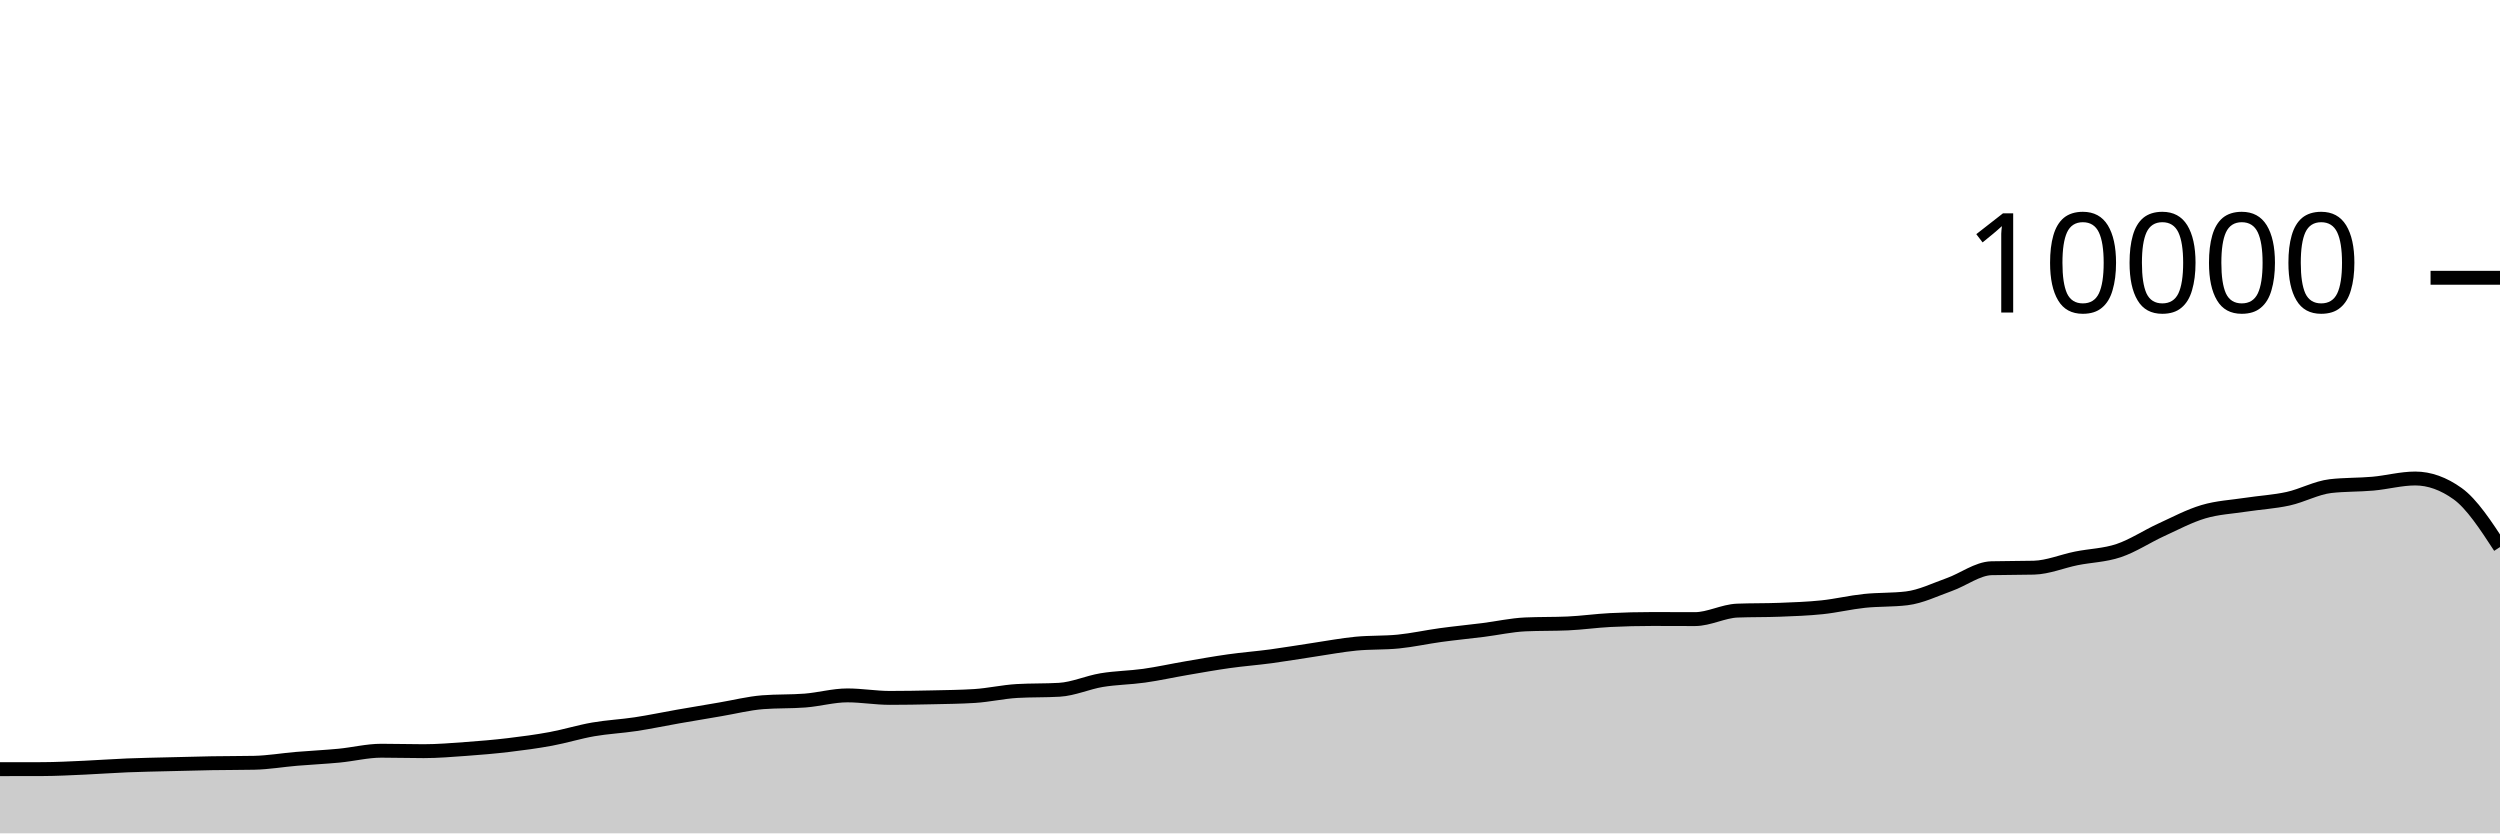
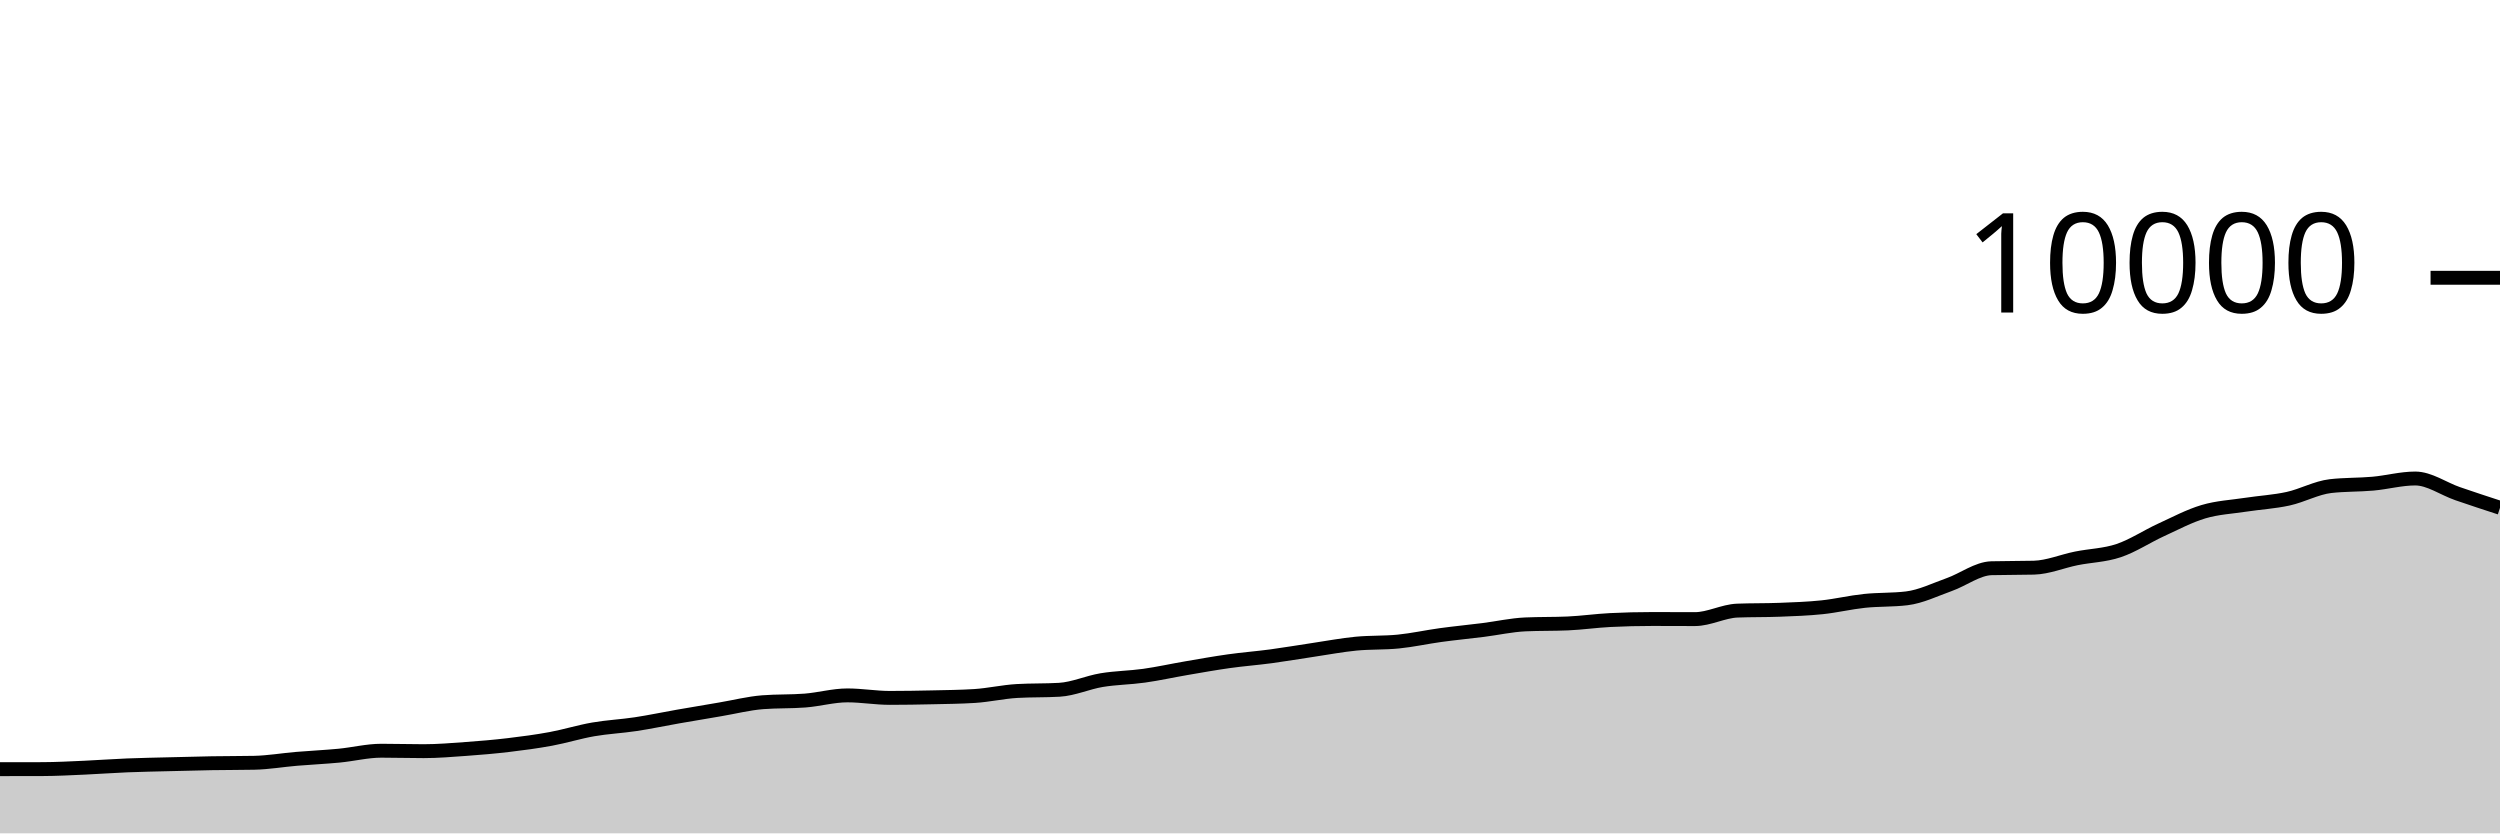
<svg xmlns="http://www.w3.org/2000/svg" viewBox="0 0 180 60">
  <g transform="translate(0,20)">
-     <path class="area" fill="rgba(0, 0, 0, 0.2)" d="M0,35.38C1.017,35.379,2.034,35.379,3.051,35.376C4.068,35.373,5.085,35.317,6.102,35.272C7.119,35.227,8.136,35.149,9.153,35.108C10.169,35.067,11.186,35.05,12.203,35.024C13.22,34.998,14.237,34.969,15.254,34.952C16.271,34.935,17.288,34.941,18.305,34.92C19.322,34.899,20.339,34.721,21.356,34.636C22.373,34.551,23.39,34.505,24.407,34.408C25.424,34.311,26.441,34.052,27.458,34.052C28.475,34.052,29.492,34.084,30.508,34.084C31.525,34.084,32.542,33.997,33.559,33.924C34.576,33.851,35.593,33.765,36.61,33.644C37.627,33.523,38.644,33.388,39.661,33.2C40.678,33.012,41.695,32.693,42.712,32.516C43.729,32.339,44.746,32.294,45.763,32.14C46.78,31.986,47.797,31.77,48.814,31.592C49.831,31.414,50.847,31.244,51.864,31.072C52.881,30.9,53.898,30.64,54.915,30.56C55.932,30.48,56.949,30.52,57.966,30.44C58.983,30.36,60,30.068,61.017,30.068C62.034,30.068,63.051,30.248,64.068,30.248C65.085,30.248,66.102,30.231,67.119,30.208C68.136,30.185,69.153,30.176,70.169,30.112C71.186,30.048,72.203,29.811,73.22,29.752C74.237,29.693,75.254,29.723,76.271,29.664C77.288,29.605,78.305,29.137,79.322,28.968C80.339,28.799,81.356,28.795,82.373,28.652C83.39,28.509,84.407,28.282,85.424,28.108C86.441,27.934,87.458,27.751,88.475,27.608C89.492,27.465,90.508,27.389,91.525,27.252C92.542,27.115,93.559,26.939,94.576,26.788C95.593,26.637,96.61,26.443,97.627,26.344C98.644,26.245,99.661,26.293,100.678,26.192C101.695,26.091,102.712,25.863,103.729,25.724C104.746,25.585,105.763,25.488,106.78,25.36C107.797,25.232,108.814,25.001,109.831,24.956C110.847,24.911,111.864,24.933,112.881,24.888C113.898,24.843,114.915,24.695,115.932,24.644C116.949,24.593,117.966,24.568,118.983,24.568C120,24.568,121.017,24.576,122.034,24.576C123.051,24.576,124.068,24.004,125.085,23.964C126.102,23.924,127.119,23.944,128.136,23.904C129.153,23.864,130.169,23.831,131.186,23.724C132.203,23.617,133.22,23.371,134.237,23.264C135.254,23.157,136.271,23.203,137.288,23.08C138.305,22.957,139.322,22.453,140.339,22.092C141.356,21.731,142.373,20.939,143.39,20.912C144.407,20.885,145.424,20.899,146.441,20.872C147.458,20.845,148.475,20.409,149.492,20.204C150.508,19.999,151.525,19.985,152.542,19.644C153.559,19.303,154.576,18.623,155.593,18.156C156.61,17.689,157.627,17.147,158.644,16.844C159.661,16.541,160.678,16.496,161.695,16.34C162.712,16.184,163.729,16.131,164.746,15.908C165.763,15.685,166.78,15.117,167.797,15C168.814,14.883,169.831,14.915,170.847,14.824C171.864,14.733,172.881,14.452,173.898,14.452C174.915,14.452,175.932,14.816,176.949,15.544C177.966,16.272,178.983,17.83,180,19.388L180,40C178.983,40,177.966,40,176.949,40C175.932,40,174.915,40,173.898,40C172.881,40,171.864,40,170.847,40C169.831,40,168.814,40,167.797,40C166.78,40,165.763,40,164.746,40C163.729,40,162.712,40,161.695,40C160.678,40,159.661,40,158.644,40C157.627,40,156.61,40,155.593,40C154.576,40,153.559,40,152.542,40C151.525,40,150.508,40,149.492,40C148.475,40,147.458,40,146.441,40C145.424,40,144.407,40,143.39,40C142.373,40,141.356,40,140.339,40C139.322,40,138.305,40,137.288,40C136.271,40,135.254,40,134.237,40C133.22,40,132.203,40,131.186,40C130.169,40,129.153,40,128.136,40C127.119,40,126.102,40,125.085,40C124.068,40,123.051,40,122.034,40C121.017,40,120,40,118.983,40C117.966,40,116.949,40,115.932,40C114.915,40,113.898,40,112.881,40C111.864,40,110.847,40,109.831,40C108.814,40,107.797,40,106.78,40C105.763,40,104.746,40,103.729,40C102.712,40,101.695,40,100.678,40C99.661,40,98.644,40,97.627,40C96.61,40,95.593,40,94.576,40C93.559,40,92.542,40,91.525,40C90.508,40,89.492,40,88.475,40C87.458,40,86.441,40,85.424,40C84.407,40,83.39,40,82.373,40C81.356,40,80.339,40,79.322,40C78.305,40,77.288,40,76.271,40C75.254,40,74.237,40,73.22,40C72.203,40,71.186,40,70.169,40C69.153,40,68.136,40,67.119,40C66.102,40,65.085,40,64.068,40C63.051,40,62.034,40,61.017,40C60,40,58.983,40,57.966,40C56.949,40,55.932,40,54.915,40C53.898,40,52.881,40,51.864,40C50.847,40,49.831,40,48.814,40C47.797,40,46.78,40,45.763,40C44.746,40,43.729,40,42.712,40C41.695,40,40.678,40,39.661,40C38.644,40,37.627,40,36.61,40C35.593,40,34.576,40,33.559,40C32.542,40,31.525,40,30.508,40C29.492,40,28.475,40,27.458,40C26.441,40,25.424,40,24.407,40C23.39,40,22.373,40,21.356,40C20.339,40,19.322,40,18.305,40C17.288,40,16.271,40,15.254,40C14.237,40,13.22,40,12.203,40C11.186,40,10.169,40,9.153,40C8.136,40,7.119,40,6.102,40C5.085,40,4.068,40,3.051,40C2.034,40,1.017,40,0,40Z" />
-     <path class="line" stroke="black" fill="none" d="M0,35.38C1.017,35.379,2.034,35.379,3.051,35.376C4.068,35.373,5.085,35.317,6.102,35.272C7.119,35.227,8.136,35.149,9.153,35.108C10.169,35.067,11.186,35.05,12.203,35.024C13.22,34.998,14.237,34.969,15.254,34.952C16.271,34.935,17.288,34.941,18.305,34.92C19.322,34.899,20.339,34.721,21.356,34.636C22.373,34.551,23.39,34.505,24.407,34.408C25.424,34.311,26.441,34.052,27.458,34.052C28.475,34.052,29.492,34.084,30.508,34.084C31.525,34.084,32.542,33.997,33.559,33.924C34.576,33.851,35.593,33.765,36.61,33.644C37.627,33.523,38.644,33.388,39.661,33.2C40.678,33.012,41.695,32.693,42.712,32.516C43.729,32.339,44.746,32.294,45.763,32.14C46.78,31.986,47.797,31.77,48.814,31.592C49.831,31.414,50.847,31.244,51.864,31.072C52.881,30.9,53.898,30.64,54.915,30.56C55.932,30.48,56.949,30.52,57.966,30.44C58.983,30.36,60,30.068,61.017,30.068C62.034,30.068,63.051,30.248,64.068,30.248C65.085,30.248,66.102,30.231,67.119,30.208C68.136,30.185,69.153,30.176,70.169,30.112C71.186,30.048,72.203,29.811,73.22,29.752C74.237,29.693,75.254,29.723,76.271,29.664C77.288,29.605,78.305,29.137,79.322,28.968C80.339,28.799,81.356,28.795,82.373,28.652C83.39,28.509,84.407,28.282,85.424,28.108C86.441,27.934,87.458,27.751,88.475,27.608C89.492,27.465,90.508,27.389,91.525,27.252C92.542,27.115,93.559,26.939,94.576,26.788C95.593,26.637,96.61,26.443,97.627,26.344C98.644,26.245,99.661,26.293,100.678,26.192C101.695,26.091,102.712,25.863,103.729,25.724C104.746,25.585,105.763,25.488,106.78,25.36C107.797,25.232,108.814,25.001,109.831,24.956C110.847,24.911,111.864,24.933,112.881,24.888C113.898,24.843,114.915,24.695,115.932,24.644C116.949,24.593,117.966,24.568,118.983,24.568C120,24.568,121.017,24.576,122.034,24.576C123.051,24.576,124.068,24.004,125.085,23.964C126.102,23.924,127.119,23.944,128.136,23.904C129.153,23.864,130.169,23.831,131.186,23.724C132.203,23.617,133.22,23.371,134.237,23.264C135.254,23.157,136.271,23.203,137.288,23.08C138.305,22.957,139.322,22.453,140.339,22.092C141.356,21.731,142.373,20.939,143.39,20.912C144.407,20.885,145.424,20.899,146.441,20.872C147.458,20.845,148.475,20.409,149.492,20.204C150.508,19.999,151.525,19.985,152.542,19.644C153.559,19.303,154.576,18.623,155.593,18.156C156.61,17.689,157.627,17.147,158.644,16.844C159.661,16.541,160.678,16.496,161.695,16.34C162.712,16.184,163.729,16.131,164.746,15.908C165.763,15.685,166.78,15.117,167.797,15C168.814,14.883,169.831,14.915,170.847,14.824C171.864,14.733,172.881,14.452,173.898,14.452C174.915,14.452,175.932,14.816,176.949,15.544C177.966,16.272,178.983,17.83,180,19.388" />
+     <path class="area" fill="rgba(0, 0, 0, 0.2)" d="M0,35.38C1.017,35.379,2.034,35.379,3.051,35.376C4.068,35.373,5.085,35.317,6.102,35.272C7.119,35.227,8.136,35.149,9.153,35.108C10.169,35.067,11.186,35.05,12.203,35.024C13.22,34.998,14.237,34.969,15.254,34.952C16.271,34.935,17.288,34.941,18.305,34.92C19.322,34.899,20.339,34.721,21.356,34.636C22.373,34.551,23.39,34.505,24.407,34.408C25.424,34.311,26.441,34.052,27.458,34.052C28.475,34.052,29.492,34.084,30.508,34.084C31.525,34.084,32.542,33.997,33.559,33.924C34.576,33.851,35.593,33.765,36.61,33.644C37.627,33.523,38.644,33.388,39.661,33.2C40.678,33.012,41.695,32.693,42.712,32.516C43.729,32.339,44.746,32.294,45.763,32.14C46.78,31.986,47.797,31.77,48.814,31.592C49.831,31.414,50.847,31.244,51.864,31.072C52.881,30.9,53.898,30.64,54.915,30.56C55.932,30.48,56.949,30.52,57.966,30.44C58.983,30.36,60,30.068,61.017,30.068C62.034,30.068,63.051,30.248,64.068,30.248C65.085,30.248,66.102,30.231,67.119,30.208C68.136,30.185,69.153,30.176,70.169,30.112C71.186,30.048,72.203,29.811,73.22,29.752C74.237,29.693,75.254,29.723,76.271,29.664C77.288,29.605,78.305,29.137,79.322,28.968C80.339,28.799,81.356,28.795,82.373,28.652C83.39,28.509,84.407,28.282,85.424,28.108C86.441,27.934,87.458,27.751,88.475,27.608C89.492,27.465,90.508,27.389,91.525,27.252C92.542,27.115,93.559,26.939,94.576,26.788C95.593,26.637,96.61,26.443,97.627,26.344C98.644,26.245,99.661,26.293,100.678,26.192C101.695,26.091,102.712,25.863,103.729,25.724C104.746,25.585,105.763,25.488,106.78,25.36C107.797,25.232,108.814,25.001,109.831,24.956C110.847,24.911,111.864,24.933,112.881,24.888C113.898,24.843,114.915,24.695,115.932,24.644C116.949,24.593,117.966,24.568,118.983,24.568C120,24.568,121.017,24.576,122.034,24.576C123.051,24.576,124.068,24.004,125.085,23.964C126.102,23.924,127.119,23.944,128.136,23.904C129.153,23.864,130.169,23.831,131.186,23.724C132.203,23.617,133.22,23.371,134.237,23.264C135.254,23.157,136.271,23.203,137.288,23.08C138.305,22.957,139.322,22.453,140.339,22.092C141.356,21.731,142.373,20.939,143.39,20.912C144.407,20.885,145.424,20.899,146.441,20.872C147.458,20.845,148.475,20.409,149.492,20.204C150.508,19.999,151.525,19.985,152.542,19.644C153.559,19.303,154.576,18.623,155.593,18.156C156.61,17.689,157.627,17.147,158.644,16.844C159.661,16.541,160.678,16.496,161.695,16.34C162.712,16.184,163.729,16.131,164.746,15.908C165.763,15.685,166.78,15.117,167.797,15C168.814,14.883,169.831,14.915,170.847,14.824C171.864,14.733,172.881,14.452,173.898,14.452C174.915,14.452,175.932,15.193,176.949,15.544C177.966,15.895,178.983,16.228,180,16.56L180,40C178.983,40,177.966,40,176.949,40C175.932,40,174.915,40,173.898,40C172.881,40,171.864,40,170.847,40C169.831,40,168.814,40,167.797,40C166.78,40,165.763,40,164.746,40C163.729,40,162.712,40,161.695,40C160.678,40,159.661,40,158.644,40C157.627,40,156.61,40,155.593,40C154.576,40,153.559,40,152.542,40C151.525,40,150.508,40,149.492,40C148.475,40,147.458,40,146.441,40C145.424,40,144.407,40,143.39,40C142.373,40,141.356,40,140.339,40C139.322,40,138.305,40,137.288,40C136.271,40,135.254,40,134.237,40C133.22,40,132.203,40,131.186,40C130.169,40,129.153,40,128.136,40C127.119,40,126.102,40,125.085,40C124.068,40,123.051,40,122.034,40C121.017,40,120,40,118.983,40C117.966,40,116.949,40,115.932,40C114.915,40,113.898,40,112.881,40C111.864,40,110.847,40,109.831,40C108.814,40,107.797,40,106.78,40C105.763,40,104.746,40,103.729,40C102.712,40,101.695,40,100.678,40C99.661,40,98.644,40,97.627,40C96.61,40,95.593,40,94.576,40C93.559,40,92.542,40,91.525,40C90.508,40,89.492,40,88.475,40C87.458,40,86.441,40,85.424,40C84.407,40,83.39,40,82.373,40C81.356,40,80.339,40,79.322,40C78.305,40,77.288,40,76.271,40C75.254,40,74.237,40,73.22,40C72.203,40,71.186,40,70.169,40C69.153,40,68.136,40,67.119,40C66.102,40,65.085,40,64.068,40C63.051,40,62.034,40,61.017,40C60,40,58.983,40,57.966,40C56.949,40,55.932,40,54.915,40C53.898,40,52.881,40,51.864,40C50.847,40,49.831,40,48.814,40C47.797,40,46.78,40,45.763,40C44.746,40,43.729,40,42.712,40C41.695,40,40.678,40,39.661,40C38.644,40,37.627,40,36.61,40C35.593,40,34.576,40,33.559,40C32.542,40,31.525,40,30.508,40C29.492,40,28.475,40,27.458,40C26.441,40,25.424,40,24.407,40C23.39,40,22.373,40,21.356,40C20.339,40,19.322,40,18.305,40C17.288,40,16.271,40,15.254,40C14.237,40,13.22,40,12.203,40C11.186,40,10.169,40,9.153,40C8.136,40,7.119,40,6.102,40C5.085,40,4.068,40,3.051,40C2.034,40,1.017,40,0,40Z" />
+     <path class="line" stroke="black" fill="none" d="M0,35.38C1.017,35.379,2.034,35.379,3.051,35.376C4.068,35.373,5.085,35.317,6.102,35.272C7.119,35.227,8.136,35.149,9.153,35.108C10.169,35.067,11.186,35.05,12.203,35.024C13.22,34.998,14.237,34.969,15.254,34.952C16.271,34.935,17.288,34.941,18.305,34.92C19.322,34.899,20.339,34.721,21.356,34.636C22.373,34.551,23.39,34.505,24.407,34.408C25.424,34.311,26.441,34.052,27.458,34.052C28.475,34.052,29.492,34.084,30.508,34.084C31.525,34.084,32.542,33.997,33.559,33.924C34.576,33.851,35.593,33.765,36.61,33.644C37.627,33.523,38.644,33.388,39.661,33.2C40.678,33.012,41.695,32.693,42.712,32.516C43.729,32.339,44.746,32.294,45.763,32.14C46.78,31.986,47.797,31.77,48.814,31.592C49.831,31.414,50.847,31.244,51.864,31.072C52.881,30.9,53.898,30.64,54.915,30.56C55.932,30.48,56.949,30.52,57.966,30.44C58.983,30.36,60,30.068,61.017,30.068C62.034,30.068,63.051,30.248,64.068,30.248C65.085,30.248,66.102,30.231,67.119,30.208C68.136,30.185,69.153,30.176,70.169,30.112C71.186,30.048,72.203,29.811,73.22,29.752C74.237,29.693,75.254,29.723,76.271,29.664C77.288,29.605,78.305,29.137,79.322,28.968C80.339,28.799,81.356,28.795,82.373,28.652C83.39,28.509,84.407,28.282,85.424,28.108C86.441,27.934,87.458,27.751,88.475,27.608C89.492,27.465,90.508,27.389,91.525,27.252C92.542,27.115,93.559,26.939,94.576,26.788C95.593,26.637,96.61,26.443,97.627,26.344C98.644,26.245,99.661,26.293,100.678,26.192C101.695,26.091,102.712,25.863,103.729,25.724C104.746,25.585,105.763,25.488,106.78,25.36C107.797,25.232,108.814,25.001,109.831,24.956C110.847,24.911,111.864,24.933,112.881,24.888C113.898,24.843,114.915,24.695,115.932,24.644C116.949,24.593,117.966,24.568,118.983,24.568C120,24.568,121.017,24.576,122.034,24.576C123.051,24.576,124.068,24.004,125.085,23.964C126.102,23.924,127.119,23.944,128.136,23.904C129.153,23.864,130.169,23.831,131.186,23.724C132.203,23.617,133.22,23.371,134.237,23.264C135.254,23.157,136.271,23.203,137.288,23.08C138.305,22.957,139.322,22.453,140.339,22.092C141.356,21.731,142.373,20.939,143.39,20.912C144.407,20.885,145.424,20.899,146.441,20.872C147.458,20.845,148.475,20.409,149.492,20.204C150.508,19.999,151.525,19.985,152.542,19.644C153.559,19.303,154.576,18.623,155.593,18.156C156.61,17.689,157.627,17.147,158.644,16.844C159.661,16.541,160.678,16.496,161.695,16.34C162.712,16.184,163.729,16.131,164.746,15.908C165.763,15.685,166.78,15.117,167.797,15C168.814,14.883,169.831,14.915,170.847,14.824C171.864,14.733,172.881,14.452,173.898,14.452C174.915,14.452,175.932,15.193,176.949,15.544C177.966,15.895,178.983,16.228,180,16.56" />
    <path class="axis-ceiling" stroke-width="1" stroke="black" fill="none" d="M175,0L180,0" />
    <text class="axis-ceiling-label" font-family="sans-serif" text-anchor="end" font-size="10px" x="170" y="2.5">10000</text>
  </g>
</svg>
